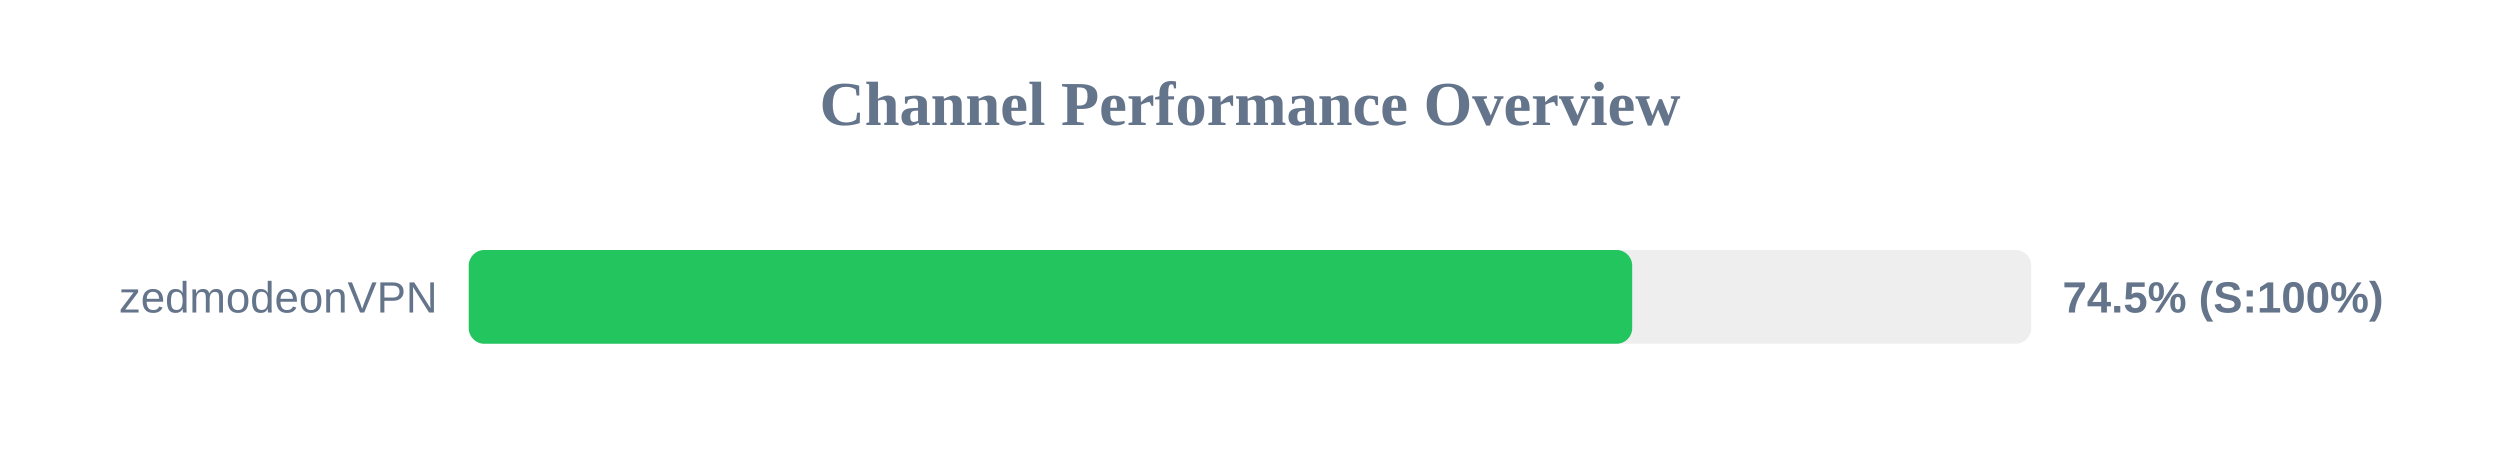
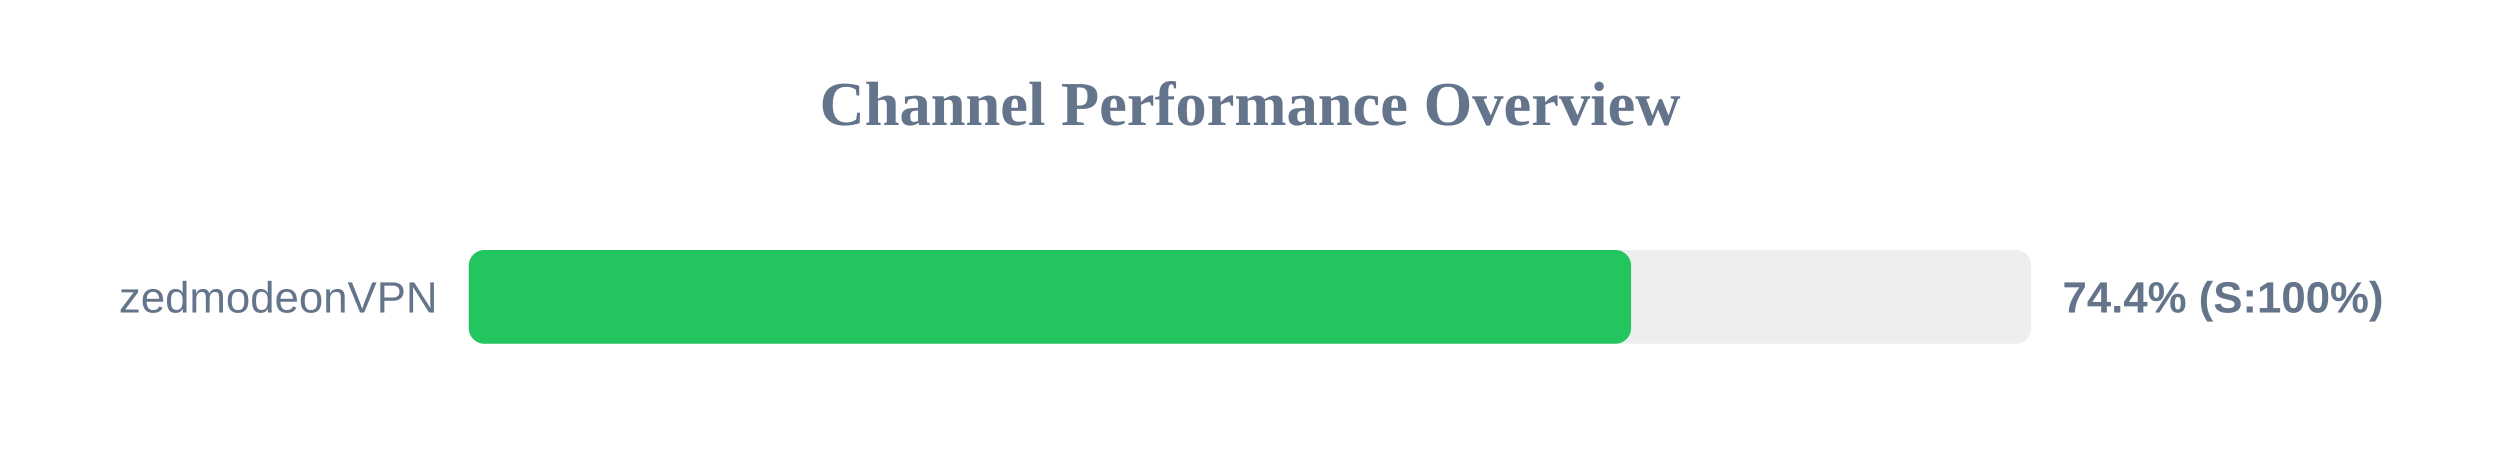
<svg xmlns="http://www.w3.org/2000/svg" width="800" height="150" version="1.1">
  <style>
        .row { font: 14px Arial; fill: #64748b; }
        .score { font: bold 14px Arial; fill: #64748b; }
    </style>
  <text x="400" y="40" text-anchor="middle" font-size="20px" font-weight="bold" fill="#64748b">Channel Performance Overview</text>
  <rect x="150" y="80" width="500" height="30" fill="#eee" rx="5" />
-   <rect x="150" y="80" width="372.3" height="30" fill="#22c55e" rx="5" />
+   <rect x="150" y="80" width="371.95" height="30" fill="#22c55e" rx="5" />
  <text x="140" y="100" text-anchor="end" class="row">zedmodeonVPN</text>
-   <text x="660" y="100" text-anchor="start" class="score">74.5% (S:100%)</text>
+   <text x="660" y="100" text-anchor="start" class="score">74.4% (S:100%)</text>
</svg>
